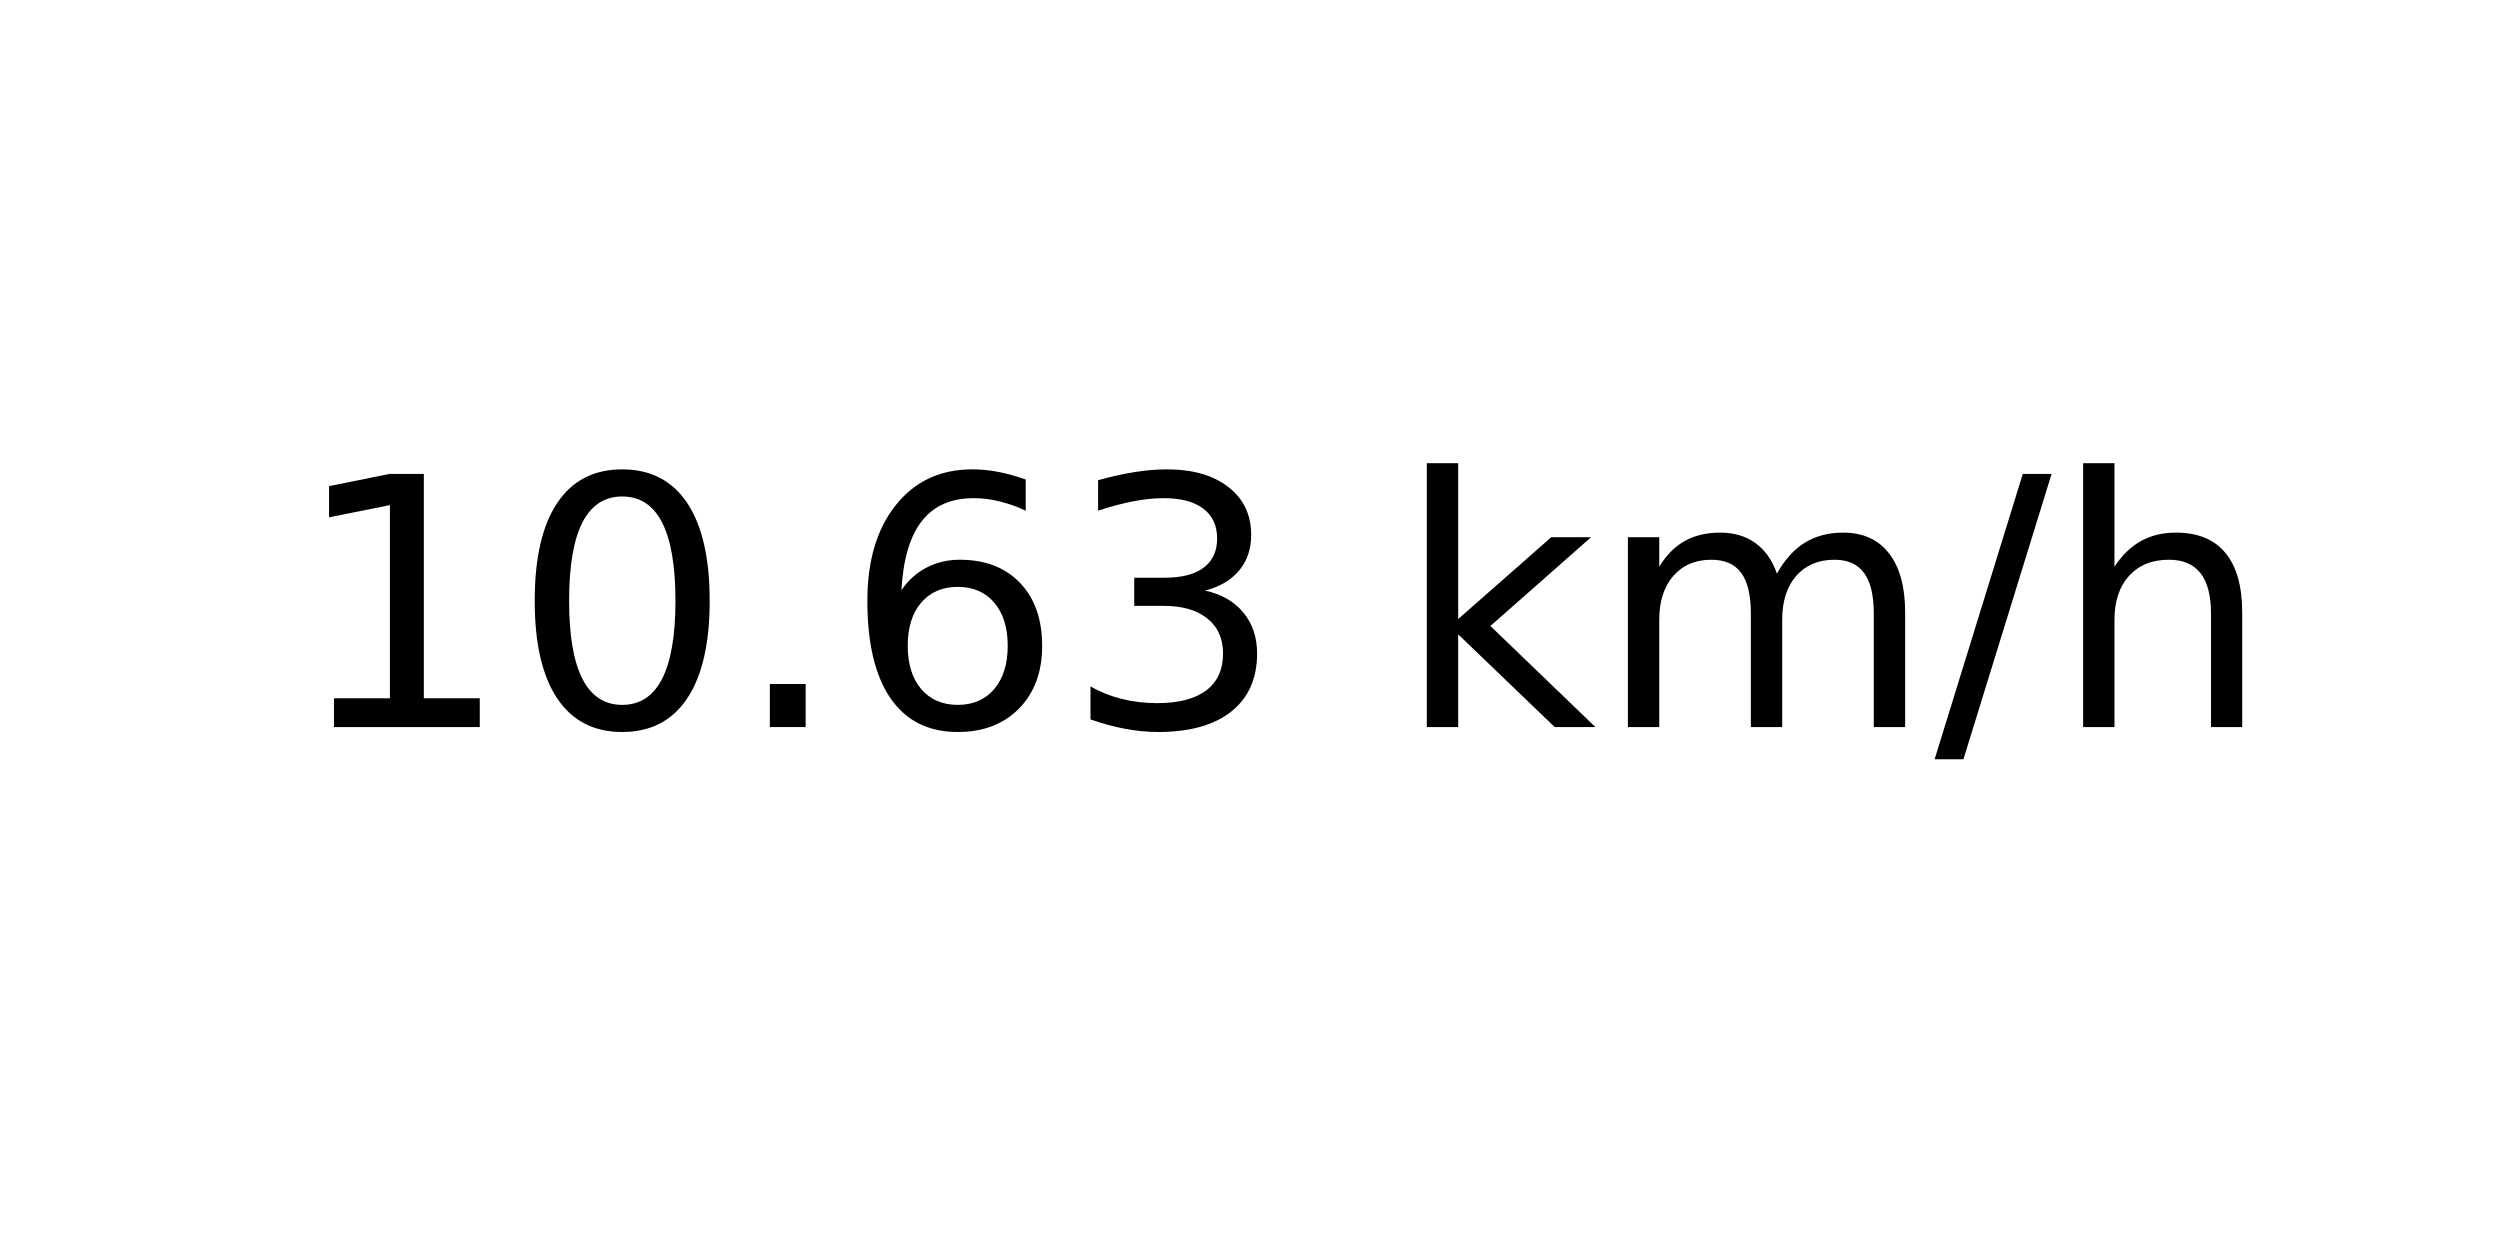
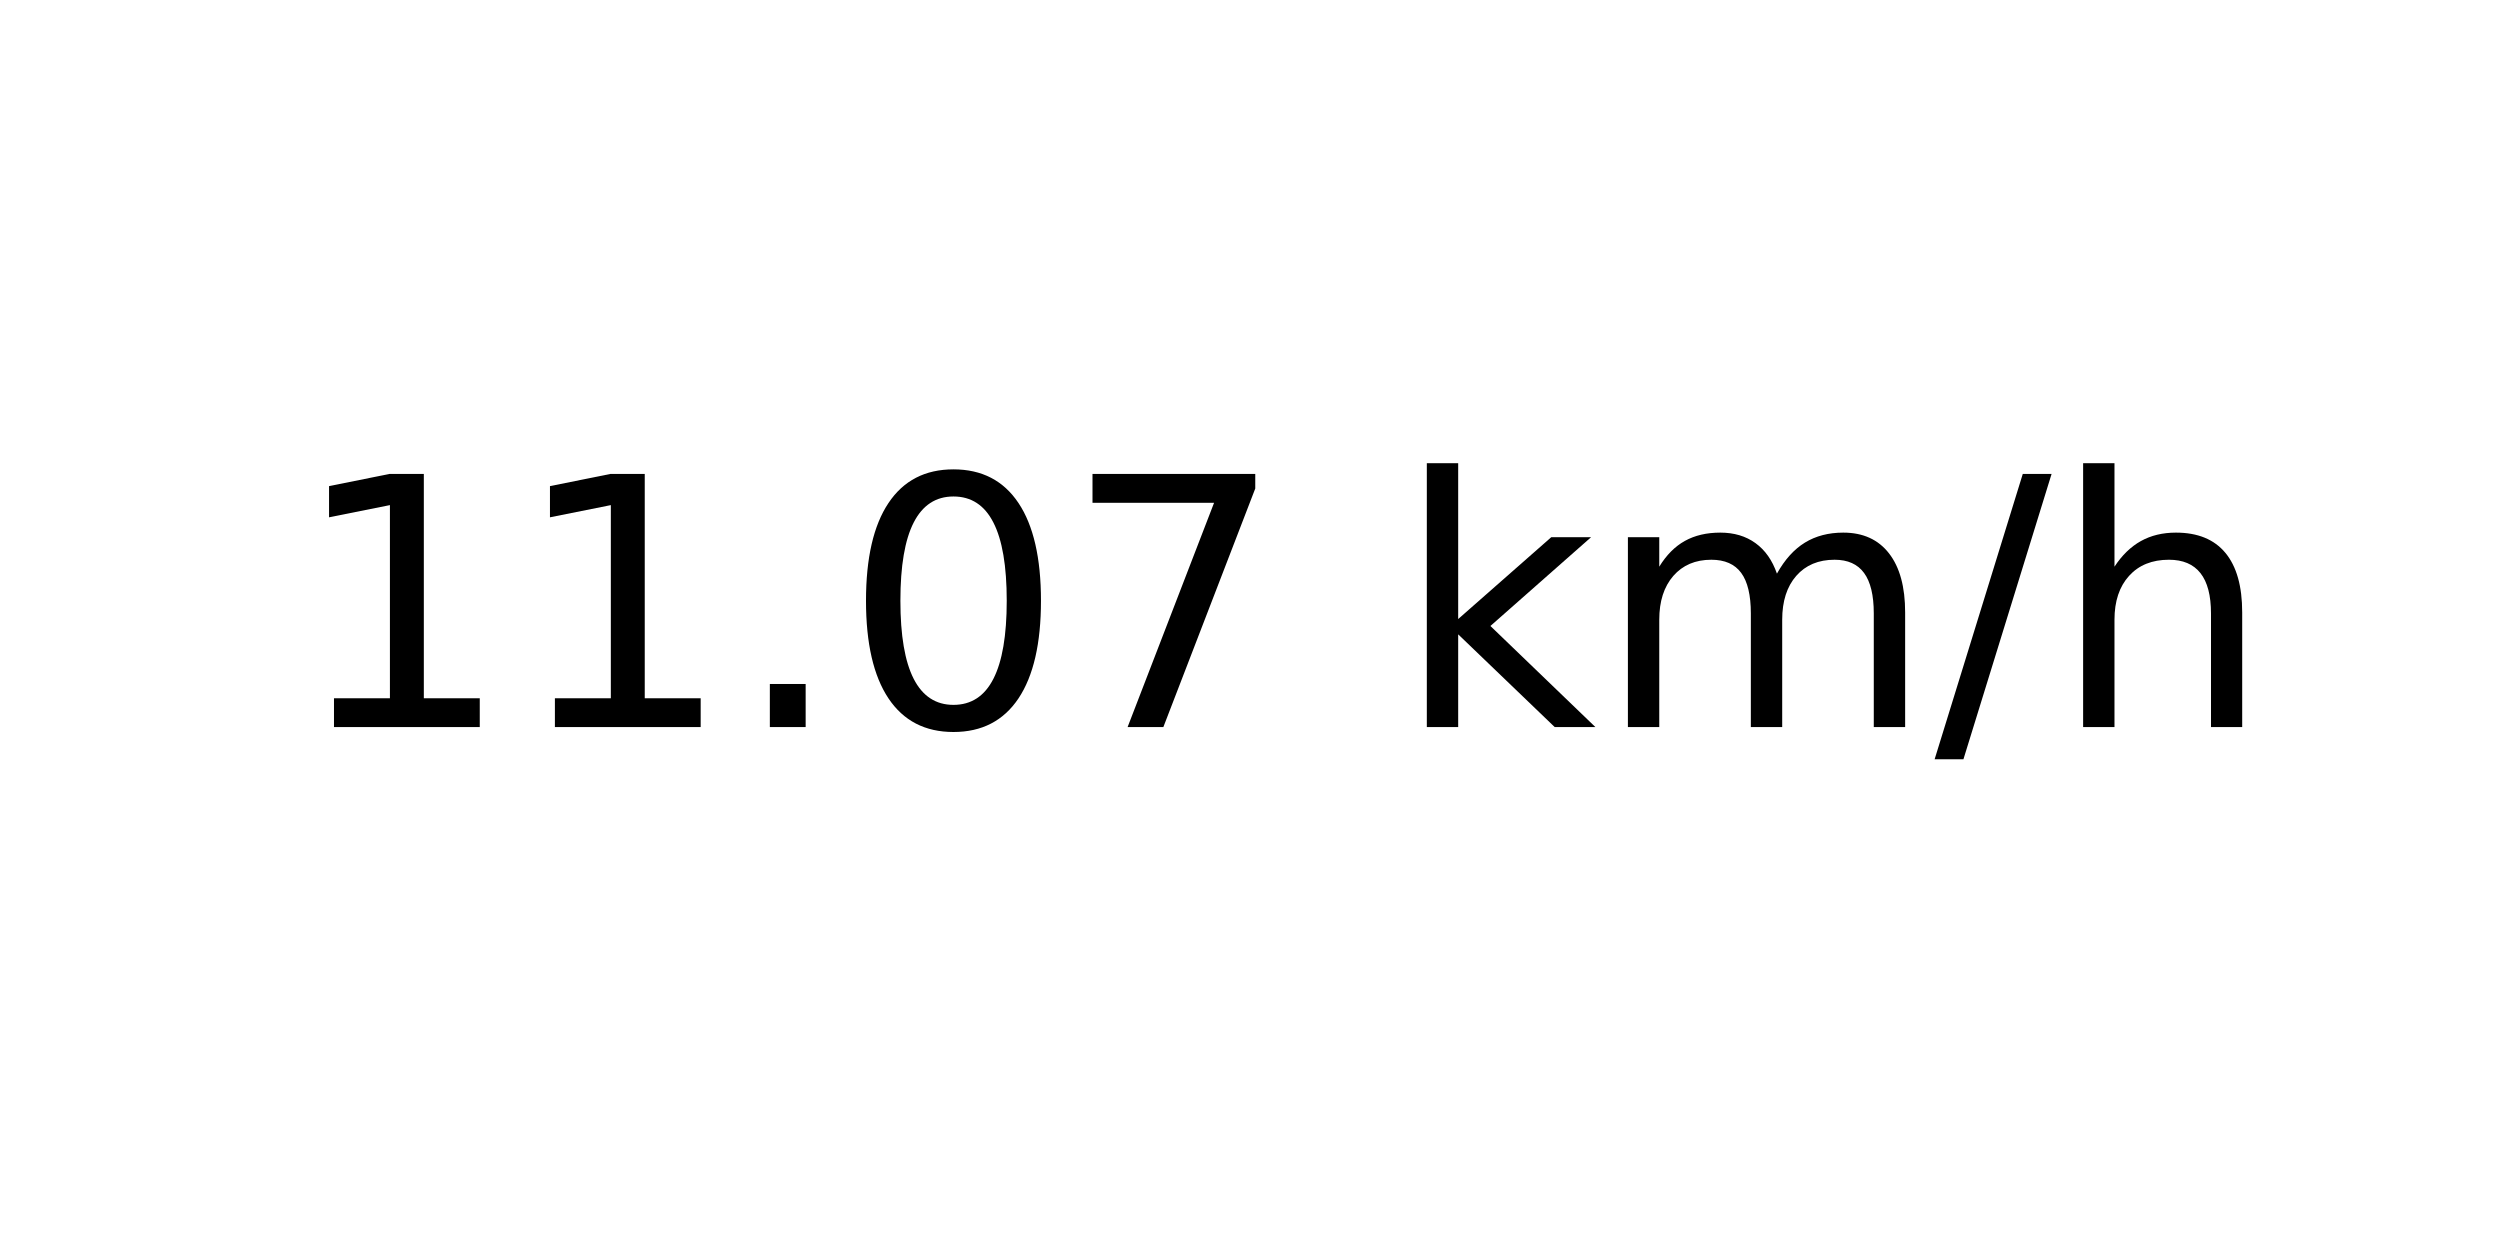
<svg xmlns="http://www.w3.org/2000/svg" xmlns:xlink="http://www.w3.org/1999/xlink" width="72pt" height="36pt" viewBox="0 0 72 36" version="1.1">
  <defs>
    <style type="text/css">*{stroke-linejoin: round; stroke-linecap: butt}</style>
  </defs>
  <g id="figure_1">
    <g id="axes_1">
      <g id="text_1">
        <g transform="translate(8.378125 20.93937) scale(0.1 -0.1)">
          <defs>
            <path id="DejaVuSans-31" d="M 794 531  L 1825 531  L 1825 4091  L 703 3866  L 703 4441  L 1819 4666  L 2450 4666  L 2450 531  L 3481 531  L 3481 0  L 794 0  L 794 531  z " transform="scale(0.015625)" />
+             <path id="DejaVuSans-2e" d="M 684 794  L 1344 794  L 1344 0  L 684 0  L 684 794  z " transform="scale(0.015625)" />
            <path id="DejaVuSans-30" d="M 2034 4250  Q 1547 4250 1301 3770  Q 1056 3291 1056 2328  Q 1056 1369 1301 889  Q 1547 409 2034 409  Q 2525 409 2770 889  Q 3016 1369 3016 2328  Q 3016 3291 2770 3770  Q 2525 4250 2034 4250  z M 2034 4750  Q 2819 4750 3233 4129  Q 3647 3509 3647 2328  Q 3647 1150 3233 529  Q 2819 -91 2034 -91  Q 1250 -91 836 529  Q 422 1150 422 2328  Q 422 3509 836 4129  Q 1250 4750 2034 4750  z " transform="scale(0.015625)" />
-             <path id="DejaVuSans-2e" d="M 684 794  L 1344 794  L 1344 0  L 684 0  L 684 794  z " transform="scale(0.015625)" />
-             <path id="DejaVuSans-36" d="M 2113 2584  Q 1688 2584 1439 2293  Q 1191 2003 1191 1497  Q 1191 994 1439 701  Q 1688 409 2113 409  Q 2538 409 2786 701  Q 3034 994 3034 1497  Q 3034 2003 2786 2293  Q 2538 2584 2113 2584  z M 3366 4563  L 3366 3988  Q 3128 4100 2886 4159  Q 2644 4219 2406 4219  Q 1781 4219 1451 3797  Q 1122 3375 1075 2522  Q 1259 2794 1537 2939  Q 1816 3084 2150 3084  Q 2853 3084 3261 2657  Q 3669 2231 3669 1497  Q 3669 778 3244 343  Q 2819 -91 2113 -91  Q 1303 -91 875 529  Q 447 1150 447 2328  Q 447 3434 972 4092  Q 1497 4750 2381 4750  Q 2619 4750 2861 4703  Q 3103 4656 3366 4563  z " transform="scale(0.015625)" />
-             <path id="DejaVuSans-33" d="M 2597 2516  Q 3050 2419 3304 2112  Q 3559 1806 3559 1356  Q 3559 666 3084 287  Q 2609 -91 1734 -91  Q 1441 -91 1130 -33  Q 819 25 488 141  L 488 750  Q 750 597 1062 519  Q 1375 441 1716 441  Q 2309 441 2620 675  Q 2931 909 2931 1356  Q 2931 1769 2642 2001  Q 2353 2234 1838 2234  L 1294 2234  L 1294 2753  L 1863 2753  Q 2328 2753 2575 2939  Q 2822 3125 2822 3475  Q 2822 3834 2567 4026  Q 2313 4219 1838 4219  Q 1578 4219 1281 4162  Q 984 4106 628 3988  L 628 4550  Q 988 4650 1302 4700  Q 1616 4750 1894 4750  Q 2613 4750 3031 4423  Q 3450 4097 3450 3541  Q 3450 3153 3228 2886  Q 3006 2619 2597 2516  z " transform="scale(0.015625)" />
+             <path id="DejaVuSans-37" d="M 525 4666  L 3525 4666  L 3525 4397  L 1831 0  L 1172 0  L 2766 4134  L 525 4134  L 525 4666  z " transform="scale(0.015625)" />
            <path id="DejaVuSans-20" transform="scale(0.015625)" />
            <path id="DejaVuSans-6b" d="M 581 4863  L 1159 4863  L 1159 1991  L 2875 3500  L 3609 3500  L 1753 1863  L 3688 0  L 2938 0  L 1159 1709  L 1159 0  L 581 0  L 581 4863  z " transform="scale(0.015625)" />
            <path id="DejaVuSans-6d" d="M 3328 2828  Q 3544 3216 3844 3400  Q 4144 3584 4550 3584  Q 5097 3584 5394 3201  Q 5691 2819 5691 2113  L 5691 0  L 5113 0  L 5113 2094  Q 5113 2597 4934 2840  Q 4756 3084 4391 3084  Q 3944 3084 3684 2787  Q 3425 2491 3425 1978  L 3425 0  L 2847 0  L 2847 2094  Q 2847 2600 2669 2842  Q 2491 3084 2119 3084  Q 1678 3084 1418 2786  Q 1159 2488 1159 1978  L 1159 0  L 581 0  L 581 3500  L 1159 3500  L 1159 2956  Q 1356 3278 1631 3431  Q 1906 3584 2284 3584  Q 2666 3584 2933 3390  Q 3200 3197 3328 2828  z " transform="scale(0.015625)" />
            <path id="DejaVuSans-2f" d="M 1625 4666  L 2156 4666  L 531 -594  L 0 -594  L 1625 4666  z " transform="scale(0.015625)" />
            <path id="DejaVuSans-68" d="M 3513 2113  L 3513 0  L 2938 0  L 2938 2094  Q 2938 2591 2744 2837  Q 2550 3084 2163 3084  Q 1697 3084 1428 2787  Q 1159 2491 1159 1978  L 1159 0  L 581 0  L 581 4863  L 1159 4863  L 1159 2956  Q 1366 3272 1645 3428  Q 1925 3584 2291 3584  Q 2894 3584 3203 3211  Q 3513 2838 3513 2113  z " transform="scale(0.015625)" />
          </defs>
          <use xlink:href="#DejaVuSans-31" />
-           <use xlink:href="#DejaVuSans-30" x="63.623" />
+           <use xlink:href="#DejaVuSans-31" x="63.623" />
          <use xlink:href="#DejaVuSans-2e" x="127.246" />
-           <use xlink:href="#DejaVuSans-36" x="159.033" />
-           <use xlink:href="#DejaVuSans-33" x="222.656" />
+           <use xlink:href="#DejaVuSans-30" x="159.033" />
+           <use xlink:href="#DejaVuSans-37" x="222.656" />
          <use xlink:href="#DejaVuSans-20" x="286.279" />
          <use xlink:href="#DejaVuSans-6b" x="318.066" />
          <use xlink:href="#DejaVuSans-6d" x="375.977" />
          <use xlink:href="#DejaVuSans-2f" x="473.389" />
          <use xlink:href="#DejaVuSans-68" x="507.08" />
        </g>
      </g>
    </g>
  </g>
</svg>
